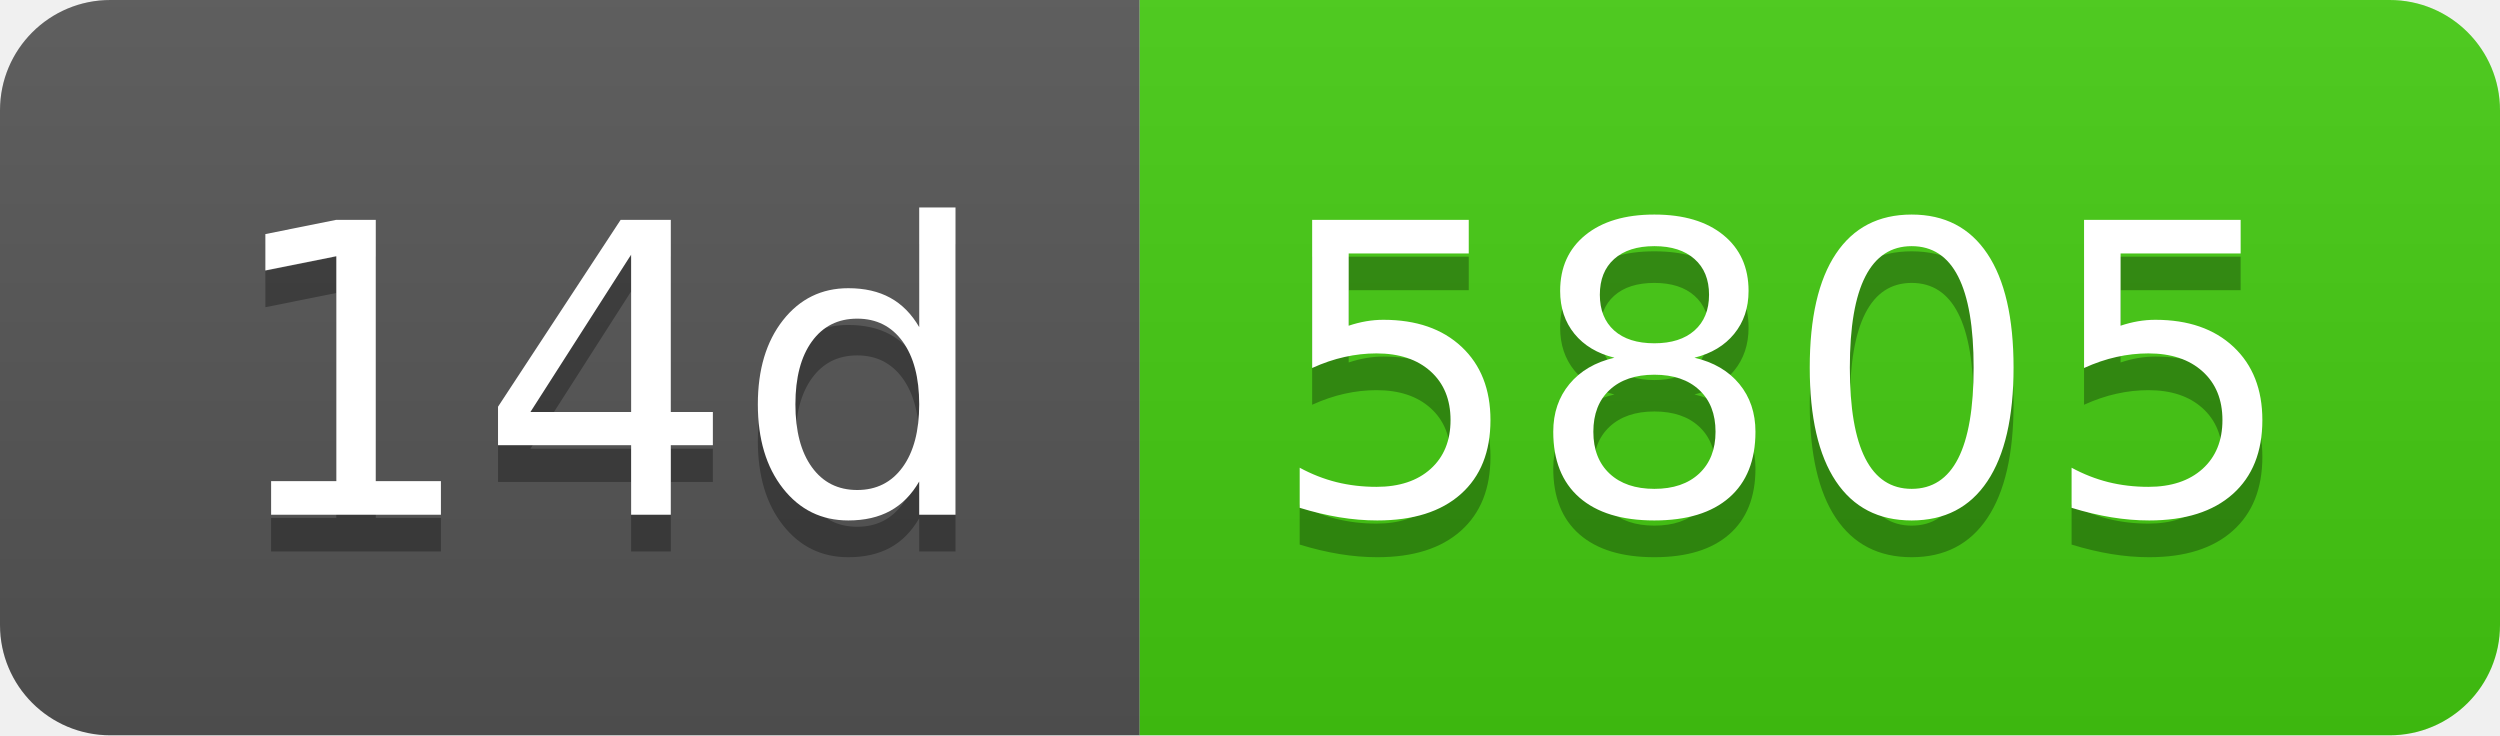
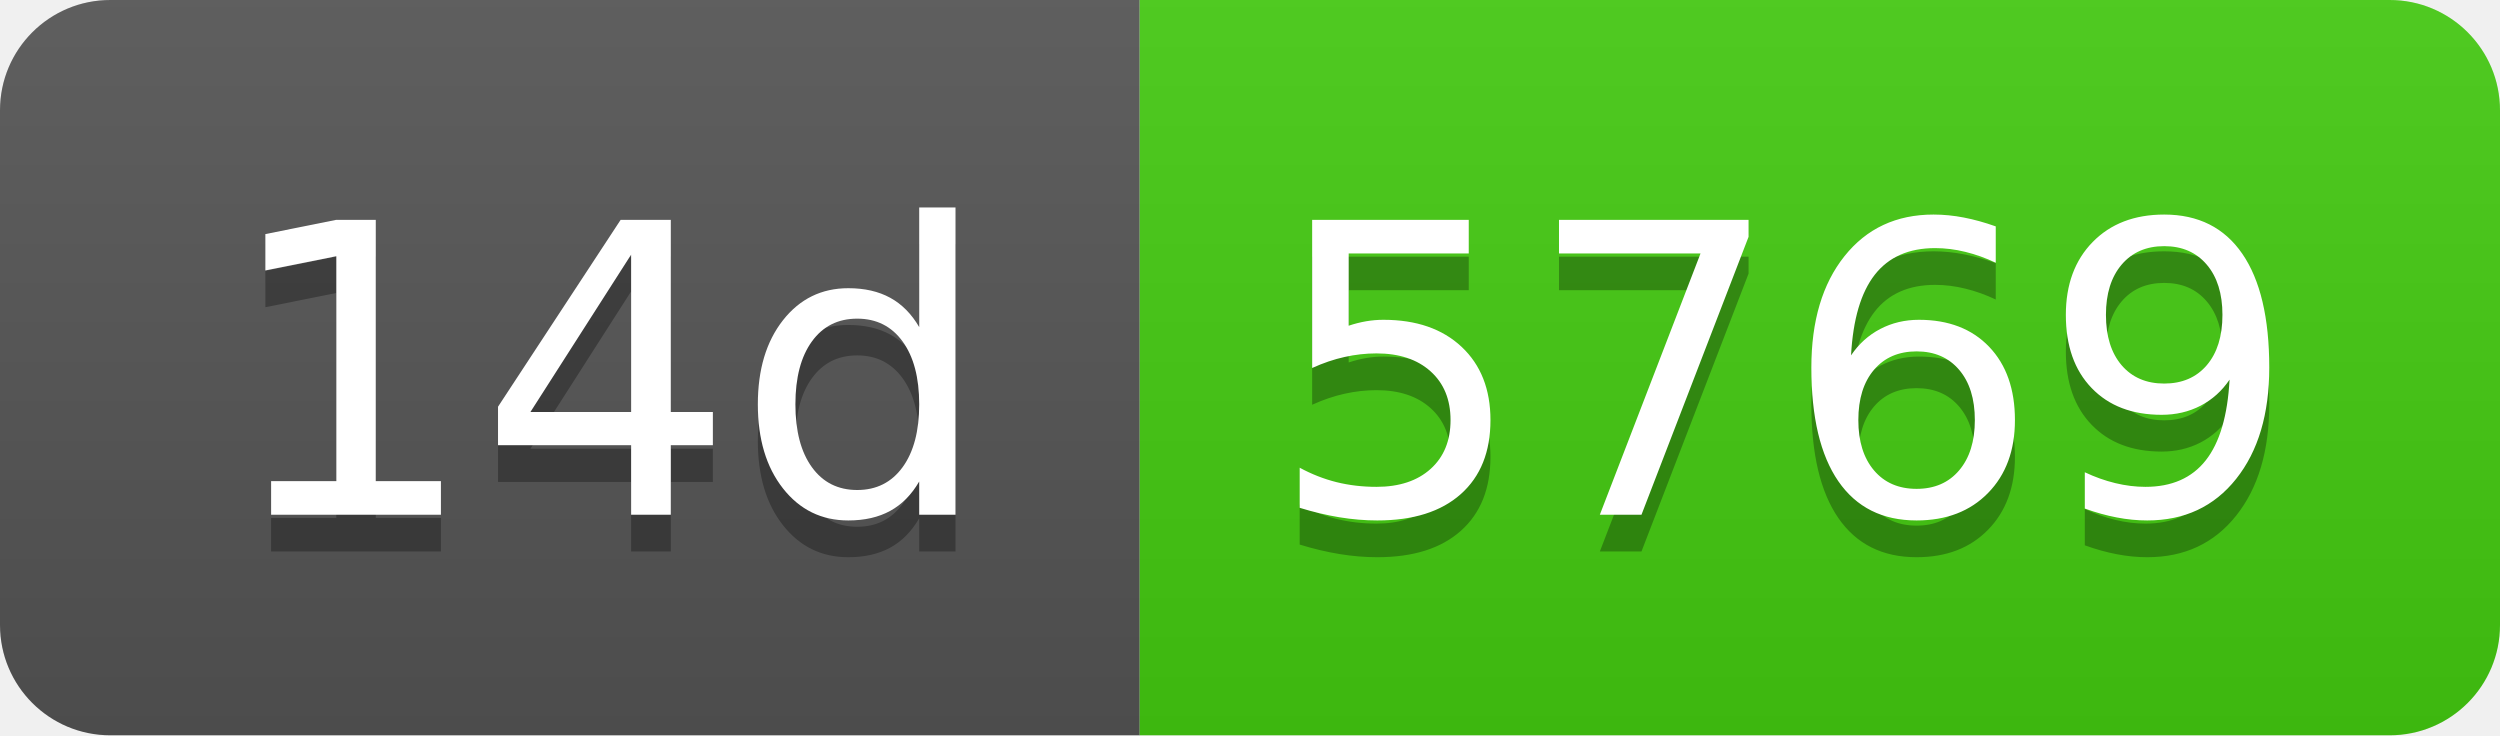
- <svg xmlns="http://www.w3.org/2000/svg" width="68" height="20" role="img" aria-label="14d: 5805">
+ <svg xmlns="http://www.w3.org/2000/svg" width="68" height="20" role="img" aria-label="14d: 5769">
  <linearGradient id="s" x2="0" y2="100%">
    <stop offset="0" stop-color="#bbb" stop-opacity=".1" />
    <stop offset="1" stop-opacity=".1" />
  </linearGradient>
  <clipPath id="r">
    <rect width="68" height="20" rx="3" fill="#fff" />
  </clipPath>
  <g clip-path="url(#r)">
    <rect width="31" height="20" fill="#555" />
    <rect x="31" width="37" height="20" fill="#4c1" />
    <rect width="68" height="20" fill="url(#s)" />
  </g>
  <g fill="#fff" text-anchor="middle" font-family="Verdana,Geneva,DejaVu Sans,sans-serif" text-rendering="geometricPrecision" font-size="110">
    <text aria-hidden="true" x="165" y="150" fill="#010101" fill-opacity=".3" transform="scale(.1)" textLength="210">14d</text>
    <text x="165" y="140" transform="scale(.1)" fill="#fff" textLength="210">14d</text>
-     <text aria-hidden="true" x="485" y="150" fill="#010101" fill-opacity=".3" transform="scale(.1)" textLength="270">5805</text>
-     <text x="485" y="140" transform="scale(.1)" fill="#fff" textLength="270">5805</text>
+     <text aria-hidden="true" x="485" y="150" fill="#010101" fill-opacity=".3" transform="scale(.1)" textLength="270">5769</text>
+     <text x="485" y="140" transform="scale(.1)" fill="#fff" textLength="270">5769</text>
  </g>
</svg>
